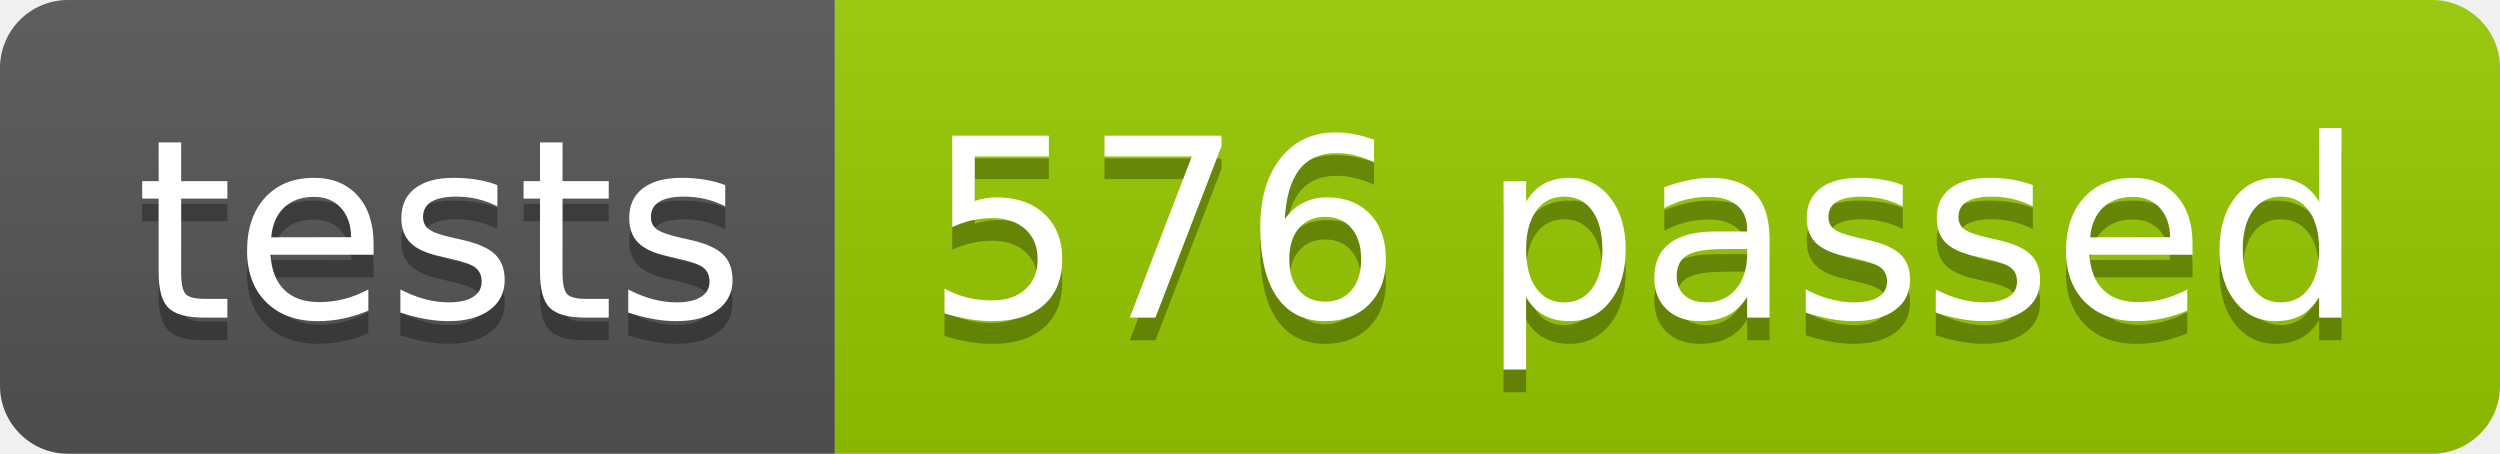
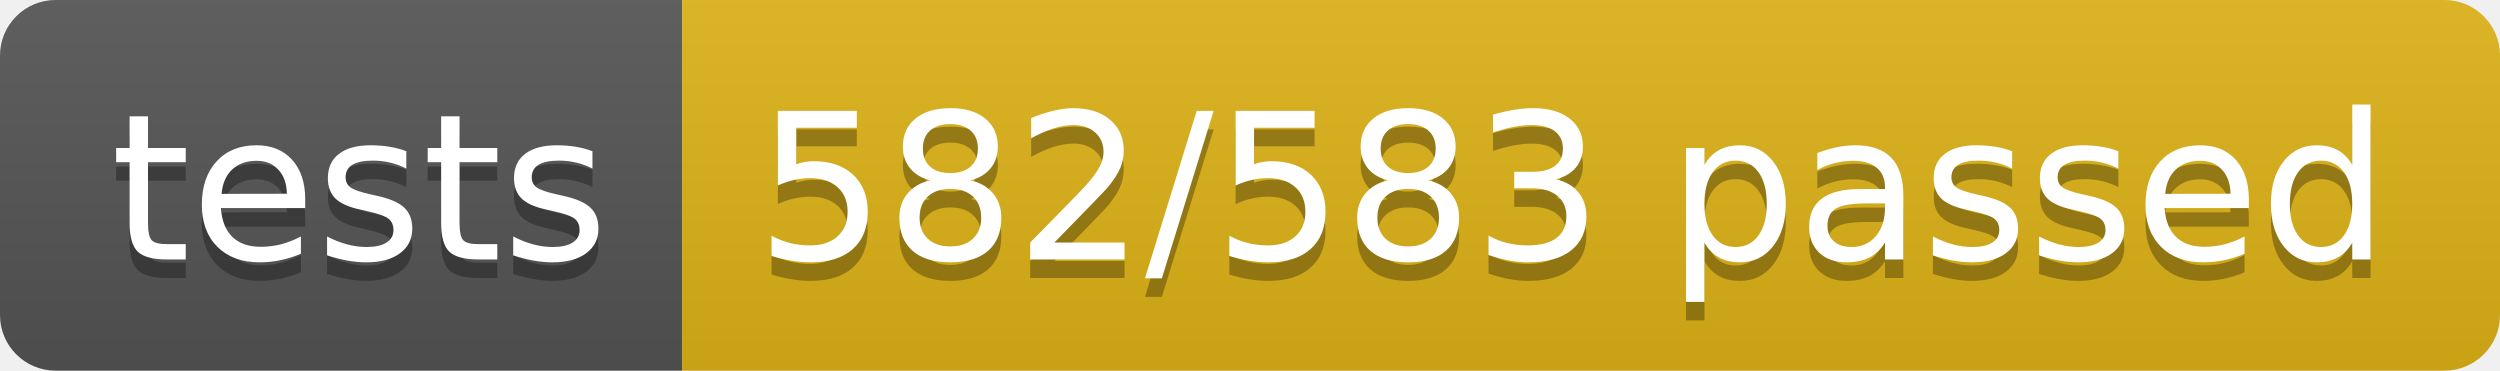
- <svg xmlns="http://www.w3.org/2000/svg" width="110.2" height="20">
+ <svg xmlns="http://www.w3.org/2000/svg" width="134.9" height="20">
  <linearGradient id="smooth" x2="0" y2="100%">
    <stop offset="0" stop-color="#bbb" stop-opacity=".1" />
    <stop offset="1" stop-opacity=".1" />
  </linearGradient>
  <clipPath id="round">
-     <rect width="110.2" height="20" rx="3" fill="#fff" />
+     <rect width="134.9" height="20" rx="3" fill="#fff" />
  </clipPath>
  <g clip-path="url(#round)">
    <rect width="36.8" height="20" fill="#555" />
-     <rect x="36.8" width="73.4" height="20" fill="#97CA00" />
-     <rect width="110.2" height="20" fill="url(#smooth)" />
+     <rect x="36.8" width="98.1" height="20" fill="#dfb317" />
+     <rect width="134.9" height="20" fill="url(#smooth)" />
  </g>
  <g fill="#fff" text-anchor="middle" font-family="DejaVu Sans,Verdana,Geneva,sans-serif" font-size="110">
    <text x="194.0" y="150" fill="#010101" fill-opacity=".3" transform="scale(0.1)" textLength="268.0" lengthAdjust="spacing">tests</text>
    <text x="194.0" y="140" transform="scale(0.1)" textLength="268.0" lengthAdjust="spacing">tests</text>
-     <text x="725.0" y="150" fill="#010101" fill-opacity=".3" transform="scale(0.1)" textLength="634.0" lengthAdjust="spacing">576 passed</text>
-     <text x="725.0" y="140" transform="scale(0.1)" textLength="634.0" lengthAdjust="spacing">576 passed</text>
+     <text x="848.5" y="150" fill="#010101" fill-opacity=".3" transform="scale(0.1)" textLength="881.0" lengthAdjust="spacing">582/583 passed</text>
+     <text x="848.5" y="140" transform="scale(0.1)" textLength="881.0" lengthAdjust="spacing">582/583 passed</text>
  </g>
</svg>
